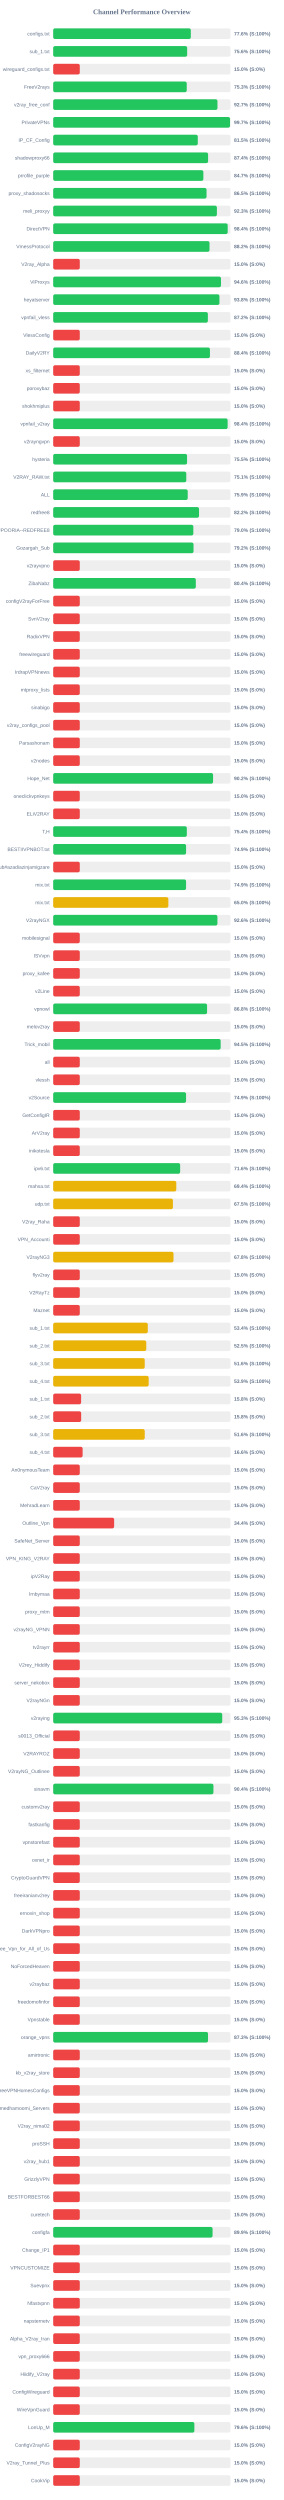
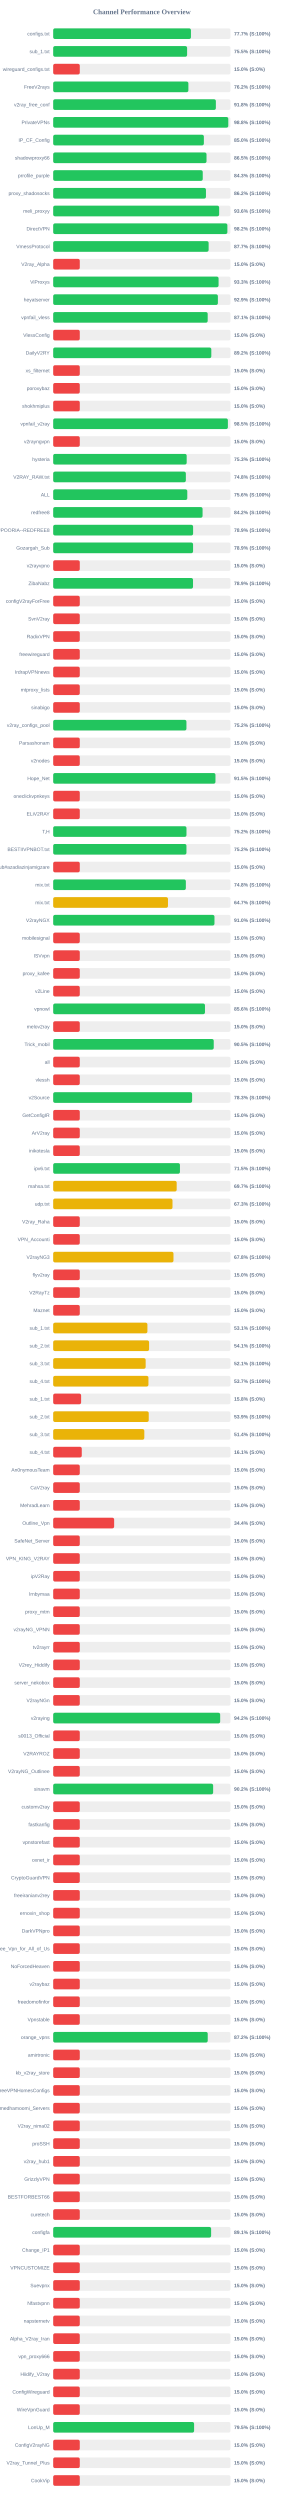
<svg xmlns="http://www.w3.org/2000/svg" width="800" height="7050" version="1.1">
  <style>
        .row { font: 14px Arial; fill: #64748b; }
        .score { font: bold 14px Arial; fill: #64748b; }
    </style>
  <text x="400" y="40" text-anchor="middle" font-size="20px" font-weight="bold" fill="#64748b">Channel Performance Overview</text>
  <rect x="150" y="80" width="500" height="30" fill="#eee" rx="5" />
-   <rect x="150" y="80" width="388.1" height="30" fill="#22c55e" rx="5" />
+   <rect x="150" y="80" width="388.45" height="30" fill="#22c55e" rx="5" />
  <text x="140" y="100" text-anchor="end" class="row">configs.txt</text>
-   <text x="660" y="100" text-anchor="start" class="score">77.6% (S:100%)</text>
+   <text x="660" y="100" text-anchor="start" class="score">77.7% (S:100%)</text>
  <rect x="150" y="130" width="500" height="30" fill="#eee" rx="5" />
-   <rect x="150" y="130" width="377.8" height="30" fill="#22c55e" rx="5" />
+   <rect x="150" y="130" width="377.65" height="30" fill="#22c55e" rx="5" />
  <text x="140" y="150" text-anchor="end" class="row">sub_1.txt</text>
-   <text x="660" y="150" text-anchor="start" class="score">75.6% (S:100%)</text>
+   <text x="660" y="150" text-anchor="start" class="score">75.5% (S:100%)</text>
  <rect x="150" y="180" width="500" height="30" fill="#eee" rx="5" />
  <rect x="150" y="180" width="75.0" height="30" fill="#ef4444" rx="5" />
  <text x="140" y="200" text-anchor="end" class="row">wireguard_configs.txt</text>
  <text x="660" y="200" text-anchor="start" class="score">15.0% (S:0%)</text>
  <rect x="150" y="230" width="500" height="30" fill="#eee" rx="5" />
-   <rect x="150" y="230" width="376.6" height="30" fill="#22c55e" rx="5" />
+   <rect x="150" y="230" width="381.25" height="30" fill="#22c55e" rx="5" />
  <text x="140" y="250" text-anchor="end" class="row">FreeV2rays</text>
-   <text x="660" y="250" text-anchor="start" class="score">75.3% (S:100%)</text>
+   <text x="660" y="250" text-anchor="start" class="score">76.2% (S:100%)</text>
  <rect x="150" y="280" width="500" height="30" fill="#eee" rx="5" />
-   <rect x="150" y="280" width="463.25" height="30" fill="#22c55e" rx="5" />
+   <rect x="150" y="280" width="458.75" height="30" fill="#22c55e" rx="5" />
  <text x="140" y="300" text-anchor="end" class="row">v2ray_free_conf</text>
-   <text x="660" y="300" text-anchor="start" class="score">92.7% (S:100%)</text>
+   <text x="660" y="300" text-anchor="start" class="score">91.8% (S:100%)</text>
  <rect x="150" y="330" width="500" height="30" fill="#eee" rx="5" />
-   <rect x="150" y="330" width="498.7" height="30" fill="#22c55e" rx="5" />
+   <rect x="150" y="330" width="493.8" height="30" fill="#22c55e" rx="5" />
  <text x="140" y="350" text-anchor="end" class="row">PrivateVPNs</text>
-   <text x="660" y="350" text-anchor="start" class="score">99.7% (S:100%)</text>
+   <text x="660" y="350" text-anchor="start" class="score">98.8% (S:100%)</text>
  <rect x="150" y="380" width="500" height="30" fill="#eee" rx="5" />
-   <rect x="150" y="380" width="407.75" height="30" fill="#22c55e" rx="5" />
+   <rect x="150" y="380" width="424.9" height="30" fill="#22c55e" rx="5" />
  <text x="140" y="400" text-anchor="end" class="row">IP_CF_Config</text>
-   <text x="660" y="400" text-anchor="start" class="score">81.5% (S:100%)</text>
+   <text x="660" y="400" text-anchor="start" class="score">85.0% (S:100%)</text>
  <rect x="150" y="430" width="500" height="30" fill="#eee" rx="5" />
-   <rect x="150" y="430" width="436.85" height="30" fill="#22c55e" rx="5" />
+   <rect x="150" y="430" width="432.4" height="30" fill="#22c55e" rx="5" />
  <text x="140" y="450" text-anchor="end" class="row">shadowproxy66</text>
-   <text x="660" y="450" text-anchor="start" class="score">87.4% (S:100%)</text>
+   <text x="660" y="450" text-anchor="start" class="score">86.5% (S:100%)</text>
  <rect x="150" y="480" width="500" height="30" fill="#eee" rx="5" />
-   <rect x="150" y="480" width="423.5" height="30" fill="#22c55e" rx="5" />
+   <rect x="150" y="480" width="421.75" height="30" fill="#22c55e" rx="5" />
  <text x="140" y="500" text-anchor="end" class="row">prrofile_purple</text>
-   <text x="660" y="500" text-anchor="start" class="score">84.7% (S:100%)</text>
+   <text x="660" y="500" text-anchor="start" class="score">84.3% (S:100%)</text>
  <rect x="150" y="530" width="500" height="30" fill="#eee" rx="5" />
-   <rect x="150" y="530" width="432.45" height="30" fill="#22c55e" rx="5" />
+   <rect x="150" y="530" width="430.8" height="30" fill="#22c55e" rx="5" />
  <text x="140" y="550" text-anchor="end" class="row">proxy_shadosocks</text>
-   <text x="660" y="550" text-anchor="start" class="score">86.5% (S:100%)</text>
+   <text x="660" y="550" text-anchor="start" class="score">86.2% (S:100%)</text>
  <rect x="150" y="580" width="500" height="30" fill="#eee" rx="5" />
-   <rect x="150" y="580" width="461.65" height="30" fill="#22c55e" rx="5" />
+   <rect x="150" y="580" width="468.0" height="30" fill="#22c55e" rx="5" />
  <text x="140" y="600" text-anchor="end" class="row">meli_proxyy</text>
-   <text x="660" y="600" text-anchor="start" class="score">92.3% (S:100%)</text>
+   <text x="660" y="600" text-anchor="start" class="score">93.6% (S:100%)</text>
  <rect x="150" y="630" width="500" height="30" fill="#eee" rx="5" />
-   <rect x="150" y="630" width="492.1" height="30" fill="#22c55e" rx="5" />
+   <rect x="150" y="630" width="491.2" height="30" fill="#22c55e" rx="5" />
  <text x="140" y="650" text-anchor="end" class="row">DirectVPN</text>
-   <text x="660" y="650" text-anchor="start" class="score">98.4% (S:100%)</text>
+   <text x="660" y="650" text-anchor="start" class="score">98.2% (S:100%)</text>
  <rect x="150" y="680" width="500" height="30" fill="#eee" rx="5" />
-   <rect x="150" y="680" width="440.85" height="30" fill="#22c55e" rx="5" />
+   <rect x="150" y="680" width="438.35" height="30" fill="#22c55e" rx="5" />
  <text x="140" y="700" text-anchor="end" class="row">VmessProtocol</text>
-   <text x="660" y="700" text-anchor="start" class="score">88.2% (S:100%)</text>
+   <text x="660" y="700" text-anchor="start" class="score">87.7% (S:100%)</text>
  <rect x="150" y="730" width="500" height="30" fill="#eee" rx="5" />
  <rect x="150" y="730" width="75.0" height="30" fill="#ef4444" rx="5" />
  <text x="140" y="750" text-anchor="end" class="row">V2ray_Alpha</text>
  <text x="660" y="750" text-anchor="start" class="score">15.0% (S:0%)</text>
  <rect x="150" y="780" width="500" height="30" fill="#eee" rx="5" />
-   <rect x="150" y="780" width="473.2" height="30" fill="#22c55e" rx="5" />
+   <rect x="150" y="780" width="466.4" height="30" fill="#22c55e" rx="5" />
  <text x="140" y="800" text-anchor="end" class="row">ViProxys</text>
-   <text x="660" y="800" text-anchor="start" class="score">94.6% (S:100%)</text>
+   <text x="660" y="800" text-anchor="start" class="score">93.3% (S:100%)</text>
  <rect x="150" y="830" width="500" height="30" fill="#eee" rx="5" />
-   <rect x="150" y="830" width="468.8" height="30" fill="#22c55e" rx="5" />
+   <rect x="150" y="830" width="464.45" height="30" fill="#22c55e" rx="5" />
  <text x="140" y="850" text-anchor="end" class="row">heyatserver</text>
-   <text x="660" y="850" text-anchor="start" class="score">93.8% (S:100%)</text>
+   <text x="660" y="850" text-anchor="start" class="score">92.9% (S:100%)</text>
  <rect x="150" y="880" width="500" height="30" fill="#eee" rx="5" />
-   <rect x="150" y="880" width="436.2" height="30" fill="#22c55e" rx="5" />
+   <rect x="150" y="880" width="435.7" height="30" fill="#22c55e" rx="5" />
  <text x="140" y="900" text-anchor="end" class="row">vpnfail_vless</text>
-   <text x="660" y="900" text-anchor="start" class="score">87.2% (S:100%)</text>
+   <text x="660" y="900" text-anchor="start" class="score">87.1% (S:100%)</text>
  <rect x="150" y="930" width="500" height="30" fill="#eee" rx="5" />
  <rect x="150" y="930" width="75.0" height="30" fill="#ef4444" rx="5" />
  <text x="140" y="950" text-anchor="end" class="row">VlessConfig</text>
  <text x="660" y="950" text-anchor="start" class="score">15.0% (S:0%)</text>
  <rect x="150" y="980" width="500" height="30" fill="#eee" rx="5" />
-   <rect x="150" y="980" width="442.05" height="30" fill="#22c55e" rx="5" />
+   <rect x="150" y="980" width="445.9" height="30" fill="#22c55e" rx="5" />
  <text x="140" y="1000" text-anchor="end" class="row">DailyV2RY</text>
-   <text x="660" y="1000" text-anchor="start" class="score">88.4% (S:100%)</text>
+   <text x="660" y="1000" text-anchor="start" class="score">89.2% (S:100%)</text>
  <rect x="150" y="1030" width="500" height="30" fill="#eee" rx="5" />
  <rect x="150" y="1030" width="75.0" height="30" fill="#ef4444" rx="5" />
  <text x="140" y="1050" text-anchor="end" class="row">xs_filternet</text>
  <text x="660" y="1050" text-anchor="start" class="score">15.0% (S:0%)</text>
  <rect x="150" y="1080" width="500" height="30" fill="#eee" rx="5" />
  <rect x="150" y="1080" width="75.0" height="30" fill="#ef4444" rx="5" />
  <text x="140" y="1100" text-anchor="end" class="row">poroxybaz</text>
  <text x="660" y="1100" text-anchor="start" class="score">15.0% (S:0%)</text>
  <rect x="150" y="1130" width="500" height="30" fill="#eee" rx="5" />
  <rect x="150" y="1130" width="75.0" height="30" fill="#ef4444" rx="5" />
  <text x="140" y="1150" text-anchor="end" class="row">shokhmiplus</text>
  <text x="660" y="1150" text-anchor="start" class="score">15.0% (S:0%)</text>
  <rect x="150" y="1180" width="500" height="30" fill="#eee" rx="5" />
-   <rect x="150" y="1180" width="491.95" height="30" fill="#22c55e" rx="5" />
+   <rect x="150" y="1180" width="492.65" height="30" fill="#22c55e" rx="5" />
  <text x="140" y="1200" text-anchor="end" class="row">vpnfail_v2ray</text>
-   <text x="660" y="1200" text-anchor="start" class="score">98.4% (S:100%)</text>
+   <text x="660" y="1200" text-anchor="start" class="score">98.5% (S:100%)</text>
  <rect x="150" y="1230" width="500" height="30" fill="#eee" rx="5" />
  <rect x="150" y="1230" width="75.0" height="30" fill="#ef4444" rx="5" />
  <text x="140" y="1250" text-anchor="end" class="row">v2rayngvpn</text>
  <text x="660" y="1250" text-anchor="start" class="score">15.0% (S:0%)</text>
  <rect x="150" y="1280" width="500" height="30" fill="#eee" rx="5" />
-   <rect x="150" y="1280" width="377.5" height="30" fill="#22c55e" rx="5" />
+   <rect x="150" y="1280" width="376.45" height="30" fill="#22c55e" rx="5" />
  <text x="140" y="1300" text-anchor="end" class="row">hysteria</text>
-   <text x="660" y="1300" text-anchor="start" class="score">75.5% (S:100%)</text>
+   <text x="660" y="1300" text-anchor="start" class="score">75.3% (S:100%)</text>
  <rect x="150" y="1330" width="500" height="30" fill="#eee" rx="5" />
-   <rect x="150" y="1330" width="375.3" height="30" fill="#22c55e" rx="5" />
+   <rect x="150" y="1330" width="374.1" height="30" fill="#22c55e" rx="5" />
  <text x="140" y="1350" text-anchor="end" class="row">V2RAY_RAW.txt</text>
-   <text x="660" y="1350" text-anchor="start" class="score">75.1% (S:100%)</text>
+   <text x="660" y="1350" text-anchor="start" class="score">74.8% (S:100%)</text>
  <rect x="150" y="1380" width="500" height="30" fill="#eee" rx="5" />
-   <rect x="150" y="1380" width="379.4" height="30" fill="#22c55e" rx="5" />
+   <rect x="150" y="1380" width="378.15" height="30" fill="#22c55e" rx="5" />
  <text x="140" y="1400" text-anchor="end" class="row">ALL</text>
-   <text x="660" y="1400" text-anchor="start" class="score">75.9% (S:100%)</text>
+   <text x="660" y="1400" text-anchor="start" class="score">75.6% (S:100%)</text>
  <rect x="150" y="1430" width="500" height="30" fill="#eee" rx="5" />
-   <rect x="150" y="1430" width="411.25" height="30" fill="#22c55e" rx="5" />
+   <rect x="150" y="1430" width="421.25" height="30" fill="#22c55e" rx="5" />
  <text x="140" y="1450" text-anchor="end" class="row">redfree8</text>
-   <text x="660" y="1450" text-anchor="start" class="score">82.2% (S:100%)</text>
+   <text x="660" y="1450" text-anchor="start" class="score">84.2% (S:100%)</text>
  <rect x="150" y="1480" width="500" height="30" fill="#eee" rx="5" />
-   <rect x="150" y="1480" width="395.2" height="30" fill="#22c55e" rx="5" />
+   <rect x="150" y="1480" width="394.55" height="30" fill="#22c55e" rx="5" />
  <text x="140" y="1500" text-anchor="end" class="row">POORIA--REDFREE8.txt#POORIA--REDFREE8</text>
-   <text x="660" y="1500" text-anchor="start" class="score">79.0% (S:100%)</text>
+   <text x="660" y="1500" text-anchor="start" class="score">78.9% (S:100%)</text>
  <rect x="150" y="1530" width="500" height="30" fill="#eee" rx="5" />
-   <rect x="150" y="1530" width="395.75" height="30" fill="#22c55e" rx="5" />
+   <rect x="150" y="1530" width="394.45" height="30" fill="#22c55e" rx="5" />
  <text x="140" y="1550" text-anchor="end" class="row">Gozargah_Sub</text>
-   <text x="660" y="1550" text-anchor="start" class="score">79.2% (S:100%)</text>
+   <text x="660" y="1550" text-anchor="start" class="score">78.9% (S:100%)</text>
  <rect x="150" y="1580" width="500" height="30" fill="#eee" rx="5" />
  <rect x="150" y="1580" width="75.0" height="30" fill="#ef4444" rx="5" />
  <text x="140" y="1600" text-anchor="end" class="row">v2rayvpno</text>
  <text x="660" y="1600" text-anchor="start" class="score">15.0% (S:0%)</text>
  <rect x="150" y="1630" width="500" height="30" fill="#eee" rx="5" />
-   <rect x="150" y="1630" width="402.2" height="30" fill="#22c55e" rx="5" />
+   <rect x="150" y="1630" width="394.3" height="30" fill="#22c55e" rx="5" />
  <text x="140" y="1650" text-anchor="end" class="row">ZibaNabz</text>
-   <text x="660" y="1650" text-anchor="start" class="score">80.4% (S:100%)</text>
+   <text x="660" y="1650" text-anchor="start" class="score">78.9% (S:100%)</text>
  <rect x="150" y="1680" width="500" height="30" fill="#eee" rx="5" />
  <rect x="150" y="1680" width="75.0" height="30" fill="#ef4444" rx="5" />
  <text x="140" y="1700" text-anchor="end" class="row">configV2rayForFree</text>
  <text x="660" y="1700" text-anchor="start" class="score">15.0% (S:0%)</text>
  <rect x="150" y="1730" width="500" height="30" fill="#eee" rx="5" />
  <rect x="150" y="1730" width="75.0" height="30" fill="#ef4444" rx="5" />
  <text x="140" y="1750" text-anchor="end" class="row">SvnV2ray</text>
  <text x="660" y="1750" text-anchor="start" class="score">15.0% (S:0%)</text>
  <rect x="150" y="1780" width="500" height="30" fill="#eee" rx="5" />
  <rect x="150" y="1780" width="75.0" height="30" fill="#ef4444" rx="5" />
  <text x="140" y="1800" text-anchor="end" class="row">RadixVPN</text>
  <text x="660" y="1800" text-anchor="start" class="score">15.0% (S:0%)</text>
  <rect x="150" y="1830" width="500" height="30" fill="#eee" rx="5" />
  <rect x="150" y="1830" width="75.0" height="30" fill="#ef4444" rx="5" />
  <text x="140" y="1850" text-anchor="end" class="row">freewireguard</text>
  <text x="660" y="1850" text-anchor="start" class="score">15.0% (S:0%)</text>
  <rect x="150" y="1880" width="500" height="30" fill="#eee" rx="5" />
  <rect x="150" y="1880" width="75.0" height="30" fill="#ef4444" rx="5" />
  <text x="140" y="1900" text-anchor="end" class="row">IrdrapVPNnews</text>
  <text x="660" y="1900" text-anchor="start" class="score">15.0% (S:0%)</text>
  <rect x="150" y="1930" width="500" height="30" fill="#eee" rx="5" />
  <rect x="150" y="1930" width="75.0" height="30" fill="#ef4444" rx="5" />
  <text x="140" y="1950" text-anchor="end" class="row">mtproxy_lists</text>
  <text x="660" y="1950" text-anchor="start" class="score">15.0% (S:0%)</text>
  <rect x="150" y="1980" width="500" height="30" fill="#eee" rx="5" />
  <rect x="150" y="1980" width="75.0" height="30" fill="#ef4444" rx="5" />
  <text x="140" y="2000" text-anchor="end" class="row">sinabigo</text>
  <text x="660" y="2000" text-anchor="start" class="score">15.0% (S:0%)</text>
  <rect x="150" y="2030" width="500" height="30" fill="#eee" rx="5" />
-   <rect x="150" y="2030" width="75.0" height="30" fill="#ef4444" rx="5" />
+   <rect x="150" y="2030" width="375.75" height="30" fill="#22c55e" rx="5" />
  <text x="140" y="2050" text-anchor="end" class="row">v2ray_configs_pool</text>
-   <text x="660" y="2050" text-anchor="start" class="score">15.0% (S:0%)</text>
+   <text x="660" y="2050" text-anchor="start" class="score">75.2% (S:100%)</text>
  <rect x="150" y="2080" width="500" height="30" fill="#eee" rx="5" />
  <rect x="150" y="2080" width="75.0" height="30" fill="#ef4444" rx="5" />
  <text x="140" y="2100" text-anchor="end" class="row">Parsashonam</text>
  <text x="660" y="2100" text-anchor="start" class="score">15.0% (S:0%)</text>
  <rect x="150" y="2130" width="500" height="30" fill="#eee" rx="5" />
  <rect x="150" y="2130" width="75.0" height="30" fill="#ef4444" rx="5" />
  <text x="140" y="2150" text-anchor="end" class="row">v2nodes</text>
  <text x="660" y="2150" text-anchor="start" class="score">15.0% (S:0%)</text>
  <rect x="150" y="2180" width="500" height="30" fill="#eee" rx="5" />
-   <rect x="150" y="2180" width="450.85" height="30" fill="#22c55e" rx="5" />
+   <rect x="150" y="2180" width="457.6" height="30" fill="#22c55e" rx="5" />
  <text x="140" y="2200" text-anchor="end" class="row">Hope_Net</text>
-   <text x="660" y="2200" text-anchor="start" class="score">90.2% (S:100%)</text>
+   <text x="660" y="2200" text-anchor="start" class="score">91.5% (S:100%)</text>
  <rect x="150" y="2230" width="500" height="30" fill="#eee" rx="5" />
  <rect x="150" y="2230" width="75.0" height="30" fill="#ef4444" rx="5" />
  <text x="140" y="2250" text-anchor="end" class="row">oneclickvpnkeys</text>
  <text x="660" y="2250" text-anchor="start" class="score">15.0% (S:0%)</text>
  <rect x="150" y="2280" width="500" height="30" fill="#eee" rx="5" />
  <rect x="150" y="2280" width="75.0" height="30" fill="#ef4444" rx="5" />
  <text x="140" y="2300" text-anchor="end" class="row">ELiV2RAY</text>
  <text x="660" y="2300" text-anchor="start" class="score">15.0% (S:0%)</text>
  <rect x="150" y="2330" width="500" height="30" fill="#eee" rx="5" />
-   <rect x="150" y="2330" width="376.85" height="30" fill="#22c55e" rx="5" />
+   <rect x="150" y="2330" width="375.85" height="30" fill="#22c55e" rx="5" />
  <text x="140" y="2350" text-anchor="end" class="row">T,H</text>
-   <text x="660" y="2350" text-anchor="start" class="score">75.4% (S:100%)</text>
+   <text x="660" y="2350" text-anchor="start" class="score">75.2% (S:100%)</text>
  <rect x="150" y="2380" width="500" height="30" fill="#eee" rx="5" />
-   <rect x="150" y="2380" width="374.7" height="30" fill="#22c55e" rx="5" />
+   <rect x="150" y="2380" width="375.8" height="30" fill="#22c55e" rx="5" />
  <text x="140" y="2400" text-anchor="end" class="row">BESTIIVPNBOT.txt</text>
-   <text x="660" y="2400" text-anchor="start" class="score">74.9% (S:100%)</text>
+   <text x="660" y="2400" text-anchor="start" class="score">75.2% (S:100%)</text>
  <rect x="150" y="2430" width="500" height="30" fill="#eee" rx="5" />
  <rect x="150" y="2430" width="75.0" height="30" fill="#ef4444" rx="5" />
  <text x="140" y="2450" text-anchor="end" class="row">Sub#azadiazinjamigzare</text>
  <text x="660" y="2450" text-anchor="start" class="score">15.0% (S:0%)</text>
  <rect x="150" y="2480" width="500" height="30" fill="#eee" rx="5" />
-   <rect x="150" y="2480" width="374.7" height="30" fill="#22c55e" rx="5" />
+   <rect x="150" y="2480" width="374.1" height="30" fill="#22c55e" rx="5" />
  <text x="140" y="2500" text-anchor="end" class="row">mix.txt</text>
-   <text x="660" y="2500" text-anchor="start" class="score">74.9% (S:100%)</text>
+   <text x="660" y="2500" text-anchor="start" class="score">74.8% (S:100%)</text>
  <rect x="150" y="2530" width="500" height="30" fill="#eee" rx="5" />
-   <rect x="150" y="2530" width="324.75" height="30" fill="#eab308" rx="5" />
+   <rect x="150" y="2530" width="323.7" height="30" fill="#eab308" rx="5" />
  <text x="140" y="2550" text-anchor="end" class="row">mix.txt</text>
-   <text x="660" y="2550" text-anchor="start" class="score">65.0% (S:100%)</text>
+   <text x="660" y="2550" text-anchor="start" class="score">64.7% (S:100%)</text>
  <rect x="150" y="2580" width="500" height="30" fill="#eee" rx="5" />
-   <rect x="150" y="2580" width="463.15" height="30" fill="#22c55e" rx="5" />
+   <rect x="150" y="2580" width="454.8" height="30" fill="#22c55e" rx="5" />
  <text x="140" y="2600" text-anchor="end" class="row">V2rayNGX</text>
-   <text x="660" y="2600" text-anchor="start" class="score">92.6% (S:100%)</text>
+   <text x="660" y="2600" text-anchor="start" class="score">91.0% (S:100%)</text>
  <rect x="150" y="2630" width="500" height="30" fill="#eee" rx="5" />
  <rect x="150" y="2630" width="75.0" height="30" fill="#ef4444" rx="5" />
  <text x="140" y="2650" text-anchor="end" class="row">mobilesignal</text>
  <text x="660" y="2650" text-anchor="start" class="score">15.0% (S:0%)</text>
  <rect x="150" y="2680" width="500" height="30" fill="#eee" rx="5" />
  <rect x="150" y="2680" width="75.0" height="30" fill="#ef4444" rx="5" />
  <text x="140" y="2700" text-anchor="end" class="row">ISVvpn</text>
  <text x="660" y="2700" text-anchor="start" class="score">15.0% (S:0%)</text>
  <rect x="150" y="2730" width="500" height="30" fill="#eee" rx="5" />
  <rect x="150" y="2730" width="75.0" height="30" fill="#ef4444" rx="5" />
  <text x="140" y="2750" text-anchor="end" class="row">proxy_kafee</text>
  <text x="660" y="2750" text-anchor="start" class="score">15.0% (S:0%)</text>
  <rect x="150" y="2780" width="500" height="30" fill="#eee" rx="5" />
  <rect x="150" y="2780" width="75.0" height="30" fill="#ef4444" rx="5" />
  <text x="140" y="2800" text-anchor="end" class="row">v2Line</text>
  <text x="660" y="2800" text-anchor="start" class="score">15.0% (S:0%)</text>
  <rect x="150" y="2830" width="500" height="30" fill="#eee" rx="5" />
-   <rect x="150" y="2830" width="433.95" height="30" fill="#22c55e" rx="5" />
+   <rect x="150" y="2830" width="428.05" height="30" fill="#22c55e" rx="5" />
  <text x="140" y="2850" text-anchor="end" class="row">vpnowl</text>
-   <text x="660" y="2850" text-anchor="start" class="score">86.8% (S:100%)</text>
+   <text x="660" y="2850" text-anchor="start" class="score">85.6% (S:100%)</text>
  <rect x="150" y="2880" width="500" height="30" fill="#eee" rx="5" />
  <rect x="150" y="2880" width="75.0" height="30" fill="#ef4444" rx="5" />
  <text x="140" y="2900" text-anchor="end" class="row">melov2ray</text>
  <text x="660" y="2900" text-anchor="start" class="score">15.0% (S:0%)</text>
  <rect x="150" y="2930" width="500" height="30" fill="#eee" rx="5" />
-   <rect x="150" y="2930" width="472.25" height="30" fill="#22c55e" rx="5" />
+   <rect x="150" y="2930" width="452.75" height="30" fill="#22c55e" rx="5" />
  <text x="140" y="2950" text-anchor="end" class="row">Trick_mobil</text>
-   <text x="660" y="2950" text-anchor="start" class="score">94.5% (S:100%)</text>
+   <text x="660" y="2950" text-anchor="start" class="score">90.5% (S:100%)</text>
  <rect x="150" y="2980" width="500" height="30" fill="#eee" rx="5" />
  <rect x="150" y="2980" width="75.0" height="30" fill="#ef4444" rx="5" />
  <text x="140" y="3000" text-anchor="end" class="row">all</text>
  <text x="660" y="3000" text-anchor="start" class="score">15.0% (S:0%)</text>
  <rect x="150" y="3030" width="500" height="30" fill="#eee" rx="5" />
  <rect x="150" y="3030" width="75.0" height="30" fill="#ef4444" rx="5" />
  <text x="140" y="3050" text-anchor="end" class="row">vlessh</text>
  <text x="660" y="3050" text-anchor="start" class="score">15.0% (S:0%)</text>
  <rect x="150" y="3080" width="500" height="30" fill="#eee" rx="5" />
-   <rect x="150" y="3080" width="374.65" height="30" fill="#22c55e" rx="5" />
+   <rect x="150" y="3080" width="391.75" height="30" fill="#22c55e" rx="5" />
  <text x="140" y="3100" text-anchor="end" class="row">v2Source</text>
-   <text x="660" y="3100" text-anchor="start" class="score">74.9% (S:100%)</text>
+   <text x="660" y="3100" text-anchor="start" class="score">78.3% (S:100%)</text>
  <rect x="150" y="3130" width="500" height="30" fill="#eee" rx="5" />
  <rect x="150" y="3130" width="75.0" height="30" fill="#ef4444" rx="5" />
  <text x="140" y="3150" text-anchor="end" class="row">GetConfigIR</text>
  <text x="660" y="3150" text-anchor="start" class="score">15.0% (S:0%)</text>
  <rect x="150" y="3180" width="500" height="30" fill="#eee" rx="5" />
  <rect x="150" y="3180" width="75.0" height="30" fill="#ef4444" rx="5" />
  <text x="140" y="3200" text-anchor="end" class="row">ArV2ray</text>
  <text x="660" y="3200" text-anchor="start" class="score">15.0% (S:0%)</text>
  <rect x="150" y="3230" width="500" height="30" fill="#eee" rx="5" />
  <rect x="150" y="3230" width="75.0" height="30" fill="#ef4444" rx="5" />
  <text x="140" y="3250" text-anchor="end" class="row">inikotesla</text>
  <text x="660" y="3250" text-anchor="start" class="score">15.0% (S:0%)</text>
  <rect x="150" y="3280" width="500" height="30" fill="#eee" rx="5" />
-   <rect x="150" y="3280" width="358.0" height="30" fill="#22c55e" rx="5" />
+   <rect x="150" y="3280" width="357.45" height="30" fill="#22c55e" rx="5" />
  <text x="140" y="3300" text-anchor="end" class="row">ipv6.txt</text>
-   <text x="660" y="3300" text-anchor="start" class="score">71.6% (S:100%)</text>
+   <text x="660" y="3300" text-anchor="start" class="score">71.5% (S:100%)</text>
  <rect x="150" y="3330" width="500" height="30" fill="#eee" rx="5" />
-   <rect x="150" y="3330" width="347.1" height="30" fill="#eab308" rx="5" />
+   <rect x="150" y="3330" width="348.25" height="30" fill="#eab308" rx="5" />
  <text x="140" y="3350" text-anchor="end" class="row">mahsa.txt</text>
-   <text x="660" y="3350" text-anchor="start" class="score">69.4% (S:100%)</text>
+   <text x="660" y="3350" text-anchor="start" class="score">69.7% (S:100%)</text>
  <rect x="150" y="3380" width="500" height="30" fill="#eee" rx="5" />
-   <rect x="150" y="3380" width="337.6" height="30" fill="#eab308" rx="5" />
+   <rect x="150" y="3380" width="336.45" height="30" fill="#eab308" rx="5" />
  <text x="140" y="3400" text-anchor="end" class="row">udp.txt</text>
-   <text x="660" y="3400" text-anchor="start" class="score">67.5% (S:100%)</text>
+   <text x="660" y="3400" text-anchor="start" class="score">67.3% (S:100%)</text>
  <rect x="150" y="3430" width="500" height="30" fill="#eee" rx="5" />
  <rect x="150" y="3430" width="75.0" height="30" fill="#ef4444" rx="5" />
  <text x="140" y="3450" text-anchor="end" class="row">V2ray_Raha</text>
  <text x="660" y="3450" text-anchor="start" class="score">15.0% (S:0%)</text>
  <rect x="150" y="3480" width="500" height="30" fill="#eee" rx="5" />
  <rect x="150" y="3480" width="75.0" height="30" fill="#ef4444" rx="5" />
  <text x="140" y="3500" text-anchor="end" class="row">VPN_Accounti</text>
  <text x="660" y="3500" text-anchor="start" class="score">15.0% (S:0%)</text>
  <rect x="150" y="3530" width="500" height="30" fill="#eee" rx="5" />
-   <rect x="150" y="3530" width="339.25" height="30" fill="#eab308" rx="5" />
+   <rect x="150" y="3530" width="339.2" height="30" fill="#eab308" rx="5" />
  <text x="140" y="3550" text-anchor="end" class="row">V2rayNG3</text>
  <text x="660" y="3550" text-anchor="start" class="score">67.8% (S:100%)</text>
  <rect x="150" y="3580" width="500" height="30" fill="#eee" rx="5" />
  <rect x="150" y="3580" width="75.0" height="30" fill="#ef4444" rx="5" />
  <text x="140" y="3600" text-anchor="end" class="row">flyv2ray</text>
  <text x="660" y="3600" text-anchor="start" class="score">15.0% (S:0%)</text>
  <rect x="150" y="3630" width="500" height="30" fill="#eee" rx="5" />
  <rect x="150" y="3630" width="75.0" height="30" fill="#ef4444" rx="5" />
  <text x="140" y="3650" text-anchor="end" class="row">V2RayTz</text>
  <text x="660" y="3650" text-anchor="start" class="score">15.0% (S:0%)</text>
  <rect x="150" y="3680" width="500" height="30" fill="#eee" rx="5" />
  <rect x="150" y="3680" width="75.0" height="30" fill="#ef4444" rx="5" />
  <text x="140" y="3700" text-anchor="end" class="row">Maznet</text>
  <text x="660" y="3700" text-anchor="start" class="score">15.0% (S:0%)</text>
  <rect x="150" y="3730" width="500" height="30" fill="#eee" rx="5" />
-   <rect x="150" y="3730" width="266.75" height="30" fill="#eab308" rx="5" />
+   <rect x="150" y="3730" width="265.7" height="30" fill="#eab308" rx="5" />
  <text x="140" y="3750" text-anchor="end" class="row">sub_1.txt</text>
-   <text x="660" y="3750" text-anchor="start" class="score">53.4% (S:100%)</text>
+   <text x="660" y="3750" text-anchor="start" class="score">53.1% (S:100%)</text>
  <rect x="150" y="3780" width="500" height="30" fill="#eee" rx="5" />
-   <rect x="150" y="3780" width="262.45" height="30" fill="#eab308" rx="5" />
+   <rect x="150" y="3780" width="270.45" height="30" fill="#eab308" rx="5" />
  <text x="140" y="3800" text-anchor="end" class="row">sub_2.txt</text>
-   <text x="660" y="3800" text-anchor="start" class="score">52.5% (S:100%)</text>
+   <text x="660" y="3800" text-anchor="start" class="score">54.1% (S:100%)</text>
  <rect x="150" y="3830" width="500" height="30" fill="#eee" rx="5" />
-   <rect x="150" y="3830" width="258.15" height="30" fill="#eab308" rx="5" />
+   <rect x="150" y="3830" width="260.75" height="30" fill="#eab308" rx="5" />
  <text x="140" y="3850" text-anchor="end" class="row">sub_3.txt</text>
-   <text x="660" y="3850" text-anchor="start" class="score">51.6% (S:100%)</text>
+   <text x="660" y="3850" text-anchor="start" class="score">52.1% (S:100%)</text>
  <rect x="150" y="3880" width="500" height="30" fill="#eee" rx="5" />
-   <rect x="150" y="3880" width="269.3" height="30" fill="#eab308" rx="5" />
+   <rect x="150" y="3880" width="268.6" height="30" fill="#eab308" rx="5" />
  <text x="140" y="3900" text-anchor="end" class="row">sub_4.txt</text>
-   <text x="660" y="3900" text-anchor="start" class="score">53.9% (S:100%)</text>
+   <text x="660" y="3900" text-anchor="start" class="score">53.7% (S:100%)</text>
  <rect x="150" y="3930" width="500" height="30" fill="#eee" rx="5" />
  <rect x="150" y="3930" width="78.75" height="30" fill="#ef4444" rx="5" />
  <text x="140" y="3950" text-anchor="end" class="row">sub_1.txt</text>
  <text x="660" y="3950" text-anchor="start" class="score">15.8% (S:0%)</text>
  <rect x="150" y="3980" width="500" height="30" fill="#eee" rx="5" />
-   <rect x="150" y="3980" width="78.9" height="30" fill="#ef4444" rx="5" />
+   <rect x="150" y="3980" width="269.45" height="30" fill="#eab308" rx="5" />
  <text x="140" y="4000" text-anchor="end" class="row">sub_2.txt</text>
-   <text x="660" y="4000" text-anchor="start" class="score">15.8% (S:0%)</text>
+   <text x="660" y="4000" text-anchor="start" class="score">53.9% (S:100%)</text>
  <rect x="150" y="4030" width="500" height="30" fill="#eee" rx="5" />
-   <rect x="150" y="4030" width="258.15" height="30" fill="#eab308" rx="5" />
+   <rect x="150" y="4030" width="256.95" height="30" fill="#eab308" rx="5" />
  <text x="140" y="4050" text-anchor="end" class="row">sub_3.txt</text>
-   <text x="660" y="4050" text-anchor="start" class="score">51.6% (S:100%)</text>
+   <text x="660" y="4050" text-anchor="start" class="score">51.4% (S:100%)</text>
  <rect x="150" y="4080" width="500" height="30" fill="#eee" rx="5" />
-   <rect x="150" y="4080" width="83.0" height="30" fill="#ef4444" rx="5" />
+   <rect x="150" y="4080" width="80.6" height="30" fill="#ef4444" rx="5" />
  <text x="140" y="4100" text-anchor="end" class="row">sub_4.txt</text>
-   <text x="660" y="4100" text-anchor="start" class="score">16.6% (S:0%)</text>
+   <text x="660" y="4100" text-anchor="start" class="score">16.1% (S:0%)</text>
  <rect x="150" y="4130" width="500" height="30" fill="#eee" rx="5" />
  <rect x="150" y="4130" width="75.0" height="30" fill="#ef4444" rx="5" />
  <text x="140" y="4150" text-anchor="end" class="row">An0nymousTeam</text>
  <text x="660" y="4150" text-anchor="start" class="score">15.0% (S:0%)</text>
  <rect x="150" y="4180" width="500" height="30" fill="#eee" rx="5" />
  <rect x="150" y="4180" width="75.0" height="30" fill="#ef4444" rx="5" />
  <text x="140" y="4200" text-anchor="end" class="row">CaV2ray</text>
  <text x="660" y="4200" text-anchor="start" class="score">15.0% (S:0%)</text>
  <rect x="150" y="4230" width="500" height="30" fill="#eee" rx="5" />
  <rect x="150" y="4230" width="75.0" height="30" fill="#ef4444" rx="5" />
  <text x="140" y="4250" text-anchor="end" class="row">MehradLearn</text>
  <text x="660" y="4250" text-anchor="start" class="score">15.0% (S:0%)</text>
  <rect x="150" y="4280" width="500" height="30" fill="#eee" rx="5" />
  <rect x="150" y="4280" width="171.9" height="30" fill="#ef4444" rx="5" />
  <text x="140" y="4300" text-anchor="end" class="row">Outline_Vpn</text>
  <text x="660" y="4300" text-anchor="start" class="score">34.4% (S:0%)</text>
  <rect x="150" y="4330" width="500" height="30" fill="#eee" rx="5" />
  <rect x="150" y="4330" width="75.0" height="30" fill="#ef4444" rx="5" />
  <text x="140" y="4350" text-anchor="end" class="row">SafeNet_Server</text>
  <text x="660" y="4350" text-anchor="start" class="score">15.0% (S:0%)</text>
  <rect x="150" y="4380" width="500" height="30" fill="#eee" rx="5" />
  <rect x="150" y="4380" width="75.0" height="30" fill="#ef4444" rx="5" />
  <text x="140" y="4400" text-anchor="end" class="row">VPN_KING_V2RAY</text>
  <text x="660" y="4400" text-anchor="start" class="score">15.0% (S:0%)</text>
  <rect x="150" y="4430" width="500" height="30" fill="#eee" rx="5" />
  <rect x="150" y="4430" width="75.0" height="30" fill="#ef4444" rx="5" />
  <text x="140" y="4450" text-anchor="end" class="row">ipV2Ray</text>
  <text x="660" y="4450" text-anchor="start" class="score">15.0% (S:0%)</text>
  <rect x="150" y="4480" width="500" height="30" fill="#eee" rx="5" />
  <rect x="150" y="4480" width="75.0" height="30" fill="#ef4444" rx="5" />
  <text x="140" y="4500" text-anchor="end" class="row">lrnbymaa</text>
  <text x="660" y="4500" text-anchor="start" class="score">15.0% (S:0%)</text>
  <rect x="150" y="4530" width="500" height="30" fill="#eee" rx="5" />
  <rect x="150" y="4530" width="75.0" height="30" fill="#ef4444" rx="5" />
  <text x="140" y="4550" text-anchor="end" class="row">proxy_mtm</text>
  <text x="660" y="4550" text-anchor="start" class="score">15.0% (S:0%)</text>
  <rect x="150" y="4580" width="500" height="30" fill="#eee" rx="5" />
  <rect x="150" y="4580" width="75.0" height="30" fill="#ef4444" rx="5" />
  <text x="140" y="4600" text-anchor="end" class="row">v2rayNG_VPNN</text>
  <text x="660" y="4600" text-anchor="start" class="score">15.0% (S:0%)</text>
  <rect x="150" y="4630" width="500" height="30" fill="#eee" rx="5" />
  <rect x="150" y="4630" width="75.0" height="30" fill="#ef4444" rx="5" />
  <text x="140" y="4650" text-anchor="end" class="row">tv2rayrr</text>
  <text x="660" y="4650" text-anchor="start" class="score">15.0% (S:0%)</text>
  <rect x="150" y="4680" width="500" height="30" fill="#eee" rx="5" />
  <rect x="150" y="4680" width="75.0" height="30" fill="#ef4444" rx="5" />
  <text x="140" y="4700" text-anchor="end" class="row">V2rey_Hiddify</text>
  <text x="660" y="4700" text-anchor="start" class="score">15.0% (S:0%)</text>
  <rect x="150" y="4730" width="500" height="30" fill="#eee" rx="5" />
  <rect x="150" y="4730" width="75.0" height="30" fill="#ef4444" rx="5" />
  <text x="140" y="4750" text-anchor="end" class="row">server_nekobox</text>
  <text x="660" y="4750" text-anchor="start" class="score">15.0% (S:0%)</text>
  <rect x="150" y="4780" width="500" height="30" fill="#eee" rx="5" />
  <rect x="150" y="4780" width="75.0" height="30" fill="#ef4444" rx="5" />
  <text x="140" y="4800" text-anchor="end" class="row">V2rayNGn</text>
  <text x="660" y="4800" text-anchor="start" class="score">15.0% (S:0%)</text>
  <rect x="150" y="4830" width="500" height="30" fill="#eee" rx="5" />
-   <rect x="150" y="4830" width="476.7" height="30" fill="#22c55e" rx="5" />
+   <rect x="150" y="4830" width="470.9" height="30" fill="#22c55e" rx="5" />
  <text x="140" y="4850" text-anchor="end" class="row">v2raying</text>
-   <text x="660" y="4850" text-anchor="start" class="score">95.3% (S:100%)</text>
+   <text x="660" y="4850" text-anchor="start" class="score">94.2% (S:100%)</text>
  <rect x="150" y="4880" width="500" height="30" fill="#eee" rx="5" />
  <rect x="150" y="4880" width="75.0" height="30" fill="#ef4444" rx="5" />
  <text x="140" y="4900" text-anchor="end" class="row">s0013_Official</text>
  <text x="660" y="4900" text-anchor="start" class="score">15.0% (S:0%)</text>
  <rect x="150" y="4930" width="500" height="30" fill="#eee" rx="5" />
  <rect x="150" y="4930" width="75.0" height="30" fill="#ef4444" rx="5" />
  <text x="140" y="4950" text-anchor="end" class="row">V2RAYROZ</text>
  <text x="660" y="4950" text-anchor="start" class="score">15.0% (S:0%)</text>
  <rect x="150" y="4980" width="500" height="30" fill="#eee" rx="5" />
  <rect x="150" y="4980" width="75.0" height="30" fill="#ef4444" rx="5" />
  <text x="140" y="5000" text-anchor="end" class="row">V2rayNG_Outlinee</text>
  <text x="660" y="5000" text-anchor="start" class="score">15.0% (S:0%)</text>
  <rect x="150" y="5030" width="500" height="30" fill="#eee" rx="5" />
-   <rect x="150" y="5030" width="451.85" height="30" fill="#22c55e" rx="5" />
+   <rect x="150" y="5030" width="451.05" height="30" fill="#22c55e" rx="5" />
  <text x="140" y="5050" text-anchor="end" class="row">sinavm</text>
-   <text x="660" y="5050" text-anchor="start" class="score">90.4% (S:100%)</text>
+   <text x="660" y="5050" text-anchor="start" class="score">90.2% (S:100%)</text>
  <rect x="150" y="5080" width="500" height="30" fill="#eee" rx="5" />
  <rect x="150" y="5080" width="75.0" height="30" fill="#ef4444" rx="5" />
  <text x="140" y="5100" text-anchor="end" class="row">customv2ray</text>
  <text x="660" y="5100" text-anchor="start" class="score">15.0% (S:0%)</text>
  <rect x="150" y="5130" width="500" height="30" fill="#eee" rx="5" />
  <rect x="150" y="5130" width="75.0" height="30" fill="#ef4444" rx="5" />
  <text x="140" y="5150" text-anchor="end" class="row">fastkanfig</text>
  <text x="660" y="5150" text-anchor="start" class="score">15.0% (S:0%)</text>
  <rect x="150" y="5180" width="500" height="30" fill="#eee" rx="5" />
  <rect x="150" y="5180" width="75.0" height="30" fill="#ef4444" rx="5" />
  <text x="140" y="5200" text-anchor="end" class="row">vpnstorefast</text>
  <text x="660" y="5200" text-anchor="start" class="score">15.0% (S:0%)</text>
  <rect x="150" y="5230" width="500" height="30" fill="#eee" rx="5" />
  <rect x="150" y="5230" width="75.0" height="30" fill="#ef4444" rx="5" />
  <text x="140" y="5250" text-anchor="end" class="row">oxnet_ir</text>
  <text x="660" y="5250" text-anchor="start" class="score">15.0% (S:0%)</text>
  <rect x="150" y="5280" width="500" height="30" fill="#eee" rx="5" />
  <rect x="150" y="5280" width="75.0" height="30" fill="#ef4444" rx="5" />
  <text x="140" y="5300" text-anchor="end" class="row">CryptoGuardVPN</text>
  <text x="660" y="5300" text-anchor="start" class="score">15.0% (S:0%)</text>
  <rect x="150" y="5330" width="500" height="30" fill="#eee" rx="5" />
  <rect x="150" y="5330" width="75.0" height="30" fill="#ef4444" rx="5" />
  <text x="140" y="5350" text-anchor="end" class="row">freeiranianv2rey</text>
  <text x="660" y="5350" text-anchor="start" class="score">15.0% (S:0%)</text>
  <rect x="150" y="5380" width="500" height="30" fill="#eee" rx="5" />
  <rect x="150" y="5380" width="75.0" height="30" fill="#ef4444" rx="5" />
  <text x="140" y="5400" text-anchor="end" class="row">ernoxin_shop</text>
  <text x="660" y="5400" text-anchor="start" class="score">15.0% (S:0%)</text>
  <rect x="150" y="5430" width="500" height="30" fill="#eee" rx="5" />
  <rect x="150" y="5430" width="75.0" height="30" fill="#ef4444" rx="5" />
  <text x="140" y="5450" text-anchor="end" class="row">DarkVPNpro</text>
  <text x="660" y="5450" text-anchor="start" class="score">15.0% (S:0%)</text>
  <rect x="150" y="5480" width="500" height="30" fill="#eee" rx="5" />
  <rect x="150" y="5480" width="75.0" height="30" fill="#ef4444" rx="5" />
  <text x="140" y="5500" text-anchor="end" class="row">Free_Vpn_for_All_of_Us</text>
  <text x="660" y="5500" text-anchor="start" class="score">15.0% (S:0%)</text>
  <rect x="150" y="5530" width="500" height="30" fill="#eee" rx="5" />
  <rect x="150" y="5530" width="75.0" height="30" fill="#ef4444" rx="5" />
  <text x="140" y="5550" text-anchor="end" class="row">NoForcedHeaven</text>
  <text x="660" y="5550" text-anchor="start" class="score">15.0% (S:0%)</text>
  <rect x="150" y="5580" width="500" height="30" fill="#eee" rx="5" />
  <rect x="150" y="5580" width="75.0" height="30" fill="#ef4444" rx="5" />
  <text x="140" y="5600" text-anchor="end" class="row">v2raybaz</text>
  <text x="660" y="5600" text-anchor="start" class="score">15.0% (S:0%)</text>
  <rect x="150" y="5630" width="500" height="30" fill="#eee" rx="5" />
  <rect x="150" y="5630" width="75.0" height="30" fill="#ef4444" rx="5" />
  <text x="140" y="5650" text-anchor="end" class="row">freedomofinfor</text>
  <text x="660" y="5650" text-anchor="start" class="score">15.0% (S:0%)</text>
  <rect x="150" y="5680" width="500" height="30" fill="#eee" rx="5" />
  <rect x="150" y="5680" width="75.0" height="30" fill="#ef4444" rx="5" />
  <text x="140" y="5700" text-anchor="end" class="row">Vpnstable</text>
  <text x="660" y="5700" text-anchor="start" class="score">15.0% (S:0%)</text>
  <rect x="150" y="5730" width="500" height="30" fill="#eee" rx="5" />
-   <rect x="150" y="5730" width="436.6" height="30" fill="#22c55e" rx="5" />
+   <rect x="150" y="5730" width="435.8" height="30" fill="#22c55e" rx="5" />
  <text x="140" y="5750" text-anchor="end" class="row">orange_vpns</text>
-   <text x="660" y="5750" text-anchor="start" class="score">87.3% (S:100%)</text>
+   <text x="660" y="5750" text-anchor="start" class="score">87.2% (S:100%)</text>
  <rect x="150" y="5780" width="500" height="30" fill="#eee" rx="5" />
  <rect x="150" y="5780" width="75.0" height="30" fill="#ef4444" rx="5" />
  <text x="140" y="5800" text-anchor="end" class="row">amirtronic</text>
  <text x="660" y="5800" text-anchor="start" class="score">15.0% (S:0%)</text>
  <rect x="150" y="5830" width="500" height="30" fill="#eee" rx="5" />
  <rect x="150" y="5830" width="75.0" height="30" fill="#ef4444" rx="5" />
  <text x="140" y="5850" text-anchor="end" class="row">kb_v2ray_store</text>
  <text x="660" y="5850" text-anchor="start" class="score">15.0% (S:0%)</text>
  <rect x="150" y="5880" width="500" height="30" fill="#eee" rx="5" />
  <rect x="150" y="5880" width="75.0" height="30" fill="#ef4444" rx="5" />
  <text x="140" y="5900" text-anchor="end" class="row">FreeVPNHomesConfigs</text>
  <text x="660" y="5900" text-anchor="start" class="score">15.0% (S:0%)</text>
  <rect x="150" y="5930" width="500" height="30" fill="#eee" rx="5" />
  <rect x="150" y="5930" width="75.0" height="30" fill="#ef4444" rx="5" />
  <text x="140" y="5950" text-anchor="end" class="row">Ahmedhamoomi_Servers</text>
  <text x="660" y="5950" text-anchor="start" class="score">15.0% (S:0%)</text>
  <rect x="150" y="5980" width="500" height="30" fill="#eee" rx="5" />
  <rect x="150" y="5980" width="75.0" height="30" fill="#ef4444" rx="5" />
  <text x="140" y="6000" text-anchor="end" class="row">V2ray_nima02</text>
  <text x="660" y="6000" text-anchor="start" class="score">15.0% (S:0%)</text>
  <rect x="150" y="6030" width="500" height="30" fill="#eee" rx="5" />
  <rect x="150" y="6030" width="75.0" height="30" fill="#ef4444" rx="5" />
  <text x="140" y="6050" text-anchor="end" class="row">proSSH</text>
  <text x="660" y="6050" text-anchor="start" class="score">15.0% (S:0%)</text>
  <rect x="150" y="6080" width="500" height="30" fill="#eee" rx="5" />
  <rect x="150" y="6080" width="75.0" height="30" fill="#ef4444" rx="5" />
  <text x="140" y="6100" text-anchor="end" class="row">v2ray_hub1</text>
  <text x="660" y="6100" text-anchor="start" class="score">15.0% (S:0%)</text>
  <rect x="150" y="6130" width="500" height="30" fill="#eee" rx="5" />
  <rect x="150" y="6130" width="75.0" height="30" fill="#ef4444" rx="5" />
  <text x="140" y="6150" text-anchor="end" class="row">GrizzlyVPN</text>
  <text x="660" y="6150" text-anchor="start" class="score">15.0% (S:0%)</text>
  <rect x="150" y="6180" width="500" height="30" fill="#eee" rx="5" />
  <rect x="150" y="6180" width="75.0" height="30" fill="#ef4444" rx="5" />
  <text x="140" y="6200" text-anchor="end" class="row">BESTFORBEST66</text>
  <text x="660" y="6200" text-anchor="start" class="score">15.0% (S:0%)</text>
  <rect x="150" y="6230" width="500" height="30" fill="#eee" rx="5" />
  <rect x="150" y="6230" width="75.0" height="30" fill="#ef4444" rx="5" />
  <text x="140" y="6250" text-anchor="end" class="row">curetech</text>
  <text x="660" y="6250" text-anchor="start" class="score">15.0% (S:0%)</text>
  <rect x="150" y="6280" width="500" height="30" fill="#eee" rx="5" />
-   <rect x="150" y="6280" width="449.4" height="30" fill="#22c55e" rx="5" />
+   <rect x="150" y="6280" width="445.35" height="30" fill="#22c55e" rx="5" />
  <text x="140" y="6300" text-anchor="end" class="row">configfa</text>
-   <text x="660" y="6300" text-anchor="start" class="score">89.9% (S:100%)</text>
+   <text x="660" y="6300" text-anchor="start" class="score">89.1% (S:100%)</text>
  <rect x="150" y="6330" width="500" height="30" fill="#eee" rx="5" />
  <rect x="150" y="6330" width="75.0" height="30" fill="#ef4444" rx="5" />
  <text x="140" y="6350" text-anchor="end" class="row">Change_IP1</text>
  <text x="660" y="6350" text-anchor="start" class="score">15.0% (S:0%)</text>
  <rect x="150" y="6380" width="500" height="30" fill="#eee" rx="5" />
  <rect x="150" y="6380" width="75.0" height="30" fill="#ef4444" rx="5" />
  <text x="140" y="6400" text-anchor="end" class="row">VPNCUSTOMIZE</text>
  <text x="660" y="6400" text-anchor="start" class="score">15.0% (S:0%)</text>
  <rect x="150" y="6430" width="500" height="30" fill="#eee" rx="5" />
  <rect x="150" y="6430" width="75.0" height="30" fill="#ef4444" rx="5" />
  <text x="140" y="6450" text-anchor="end" class="row">Suevpnx</text>
  <text x="660" y="6450" text-anchor="start" class="score">15.0% (S:0%)</text>
  <rect x="150" y="6480" width="500" height="30" fill="#eee" rx="5" />
  <rect x="150" y="6480" width="75.0" height="30" fill="#ef4444" rx="5" />
  <text x="140" y="6500" text-anchor="end" class="row">Nfastvpnn</text>
  <text x="660" y="6500" text-anchor="start" class="score">15.0% (S:0%)</text>
  <rect x="150" y="6530" width="500" height="30" fill="#eee" rx="5" />
  <rect x="150" y="6530" width="75.0" height="30" fill="#ef4444" rx="5" />
  <text x="140" y="6550" text-anchor="end" class="row">napsternetv</text>
  <text x="660" y="6550" text-anchor="start" class="score">15.0% (S:0%)</text>
  <rect x="150" y="6580" width="500" height="30" fill="#eee" rx="5" />
  <rect x="150" y="6580" width="75.0" height="30" fill="#ef4444" rx="5" />
  <text x="140" y="6600" text-anchor="end" class="row">Alpha_V2ray_Iran</text>
  <text x="660" y="6600" text-anchor="start" class="score">15.0% (S:0%)</text>
  <rect x="150" y="6630" width="500" height="30" fill="#eee" rx="5" />
  <rect x="150" y="6630" width="75.0" height="30" fill="#ef4444" rx="5" />
  <text x="140" y="6650" text-anchor="end" class="row">vpn_proxy666</text>
  <text x="660" y="6650" text-anchor="start" class="score">15.0% (S:0%)</text>
  <rect x="150" y="6680" width="500" height="30" fill="#eee" rx="5" />
  <rect x="150" y="6680" width="75.0" height="30" fill="#ef4444" rx="5" />
  <text x="140" y="6700" text-anchor="end" class="row">Hiidify_V2ray</text>
  <text x="660" y="6700" text-anchor="start" class="score">15.0% (S:0%)</text>
  <rect x="150" y="6730" width="500" height="30" fill="#eee" rx="5" />
  <rect x="150" y="6730" width="75.0" height="30" fill="#ef4444" rx="5" />
  <text x="140" y="6750" text-anchor="end" class="row">ConfigWireguard</text>
  <text x="660" y="6750" text-anchor="start" class="score">15.0% (S:0%)</text>
  <rect x="150" y="6780" width="500" height="30" fill="#eee" rx="5" />
  <rect x="150" y="6780" width="75.0" height="30" fill="#ef4444" rx="5" />
  <text x="140" y="6800" text-anchor="end" class="row">WireVpnGuard</text>
  <text x="660" y="6800" text-anchor="start" class="score">15.0% (S:0%)</text>
  <rect x="150" y="6830" width="500" height="30" fill="#eee" rx="5" />
-   <rect x="150" y="6830" width="398.1" height="30" fill="#22c55e" rx="5" />
+   <rect x="150" y="6830" width="397.35" height="30" fill="#22c55e" rx="5" />
  <text x="140" y="6850" text-anchor="end" class="row">LonUp_M</text>
-   <text x="660" y="6850" text-anchor="start" class="score">79.6% (S:100%)</text>
+   <text x="660" y="6850" text-anchor="start" class="score">79.5% (S:100%)</text>
  <rect x="150" y="6880" width="500" height="30" fill="#eee" rx="5" />
  <rect x="150" y="6880" width="75.0" height="30" fill="#ef4444" rx="5" />
  <text x="140" y="6900" text-anchor="end" class="row">ConfigV2rayNG</text>
  <text x="660" y="6900" text-anchor="start" class="score">15.0% (S:0%)</text>
  <rect x="150" y="6930" width="500" height="30" fill="#eee" rx="5" />
  <rect x="150" y="6930" width="75.0" height="30" fill="#ef4444" rx="5" />
  <text x="140" y="6950" text-anchor="end" class="row">V2ray_Tunnel_Plus</text>
  <text x="660" y="6950" text-anchor="start" class="score">15.0% (S:0%)</text>
  <rect x="150" y="6980" width="500" height="30" fill="#eee" rx="5" />
  <rect x="150" y="6980" width="75.0" height="30" fill="#ef4444" rx="5" />
  <text x="140" y="7000" text-anchor="end" class="row">CookVip</text>
  <text x="660" y="7000" text-anchor="start" class="score">15.0% (S:0%)</text>
</svg>
